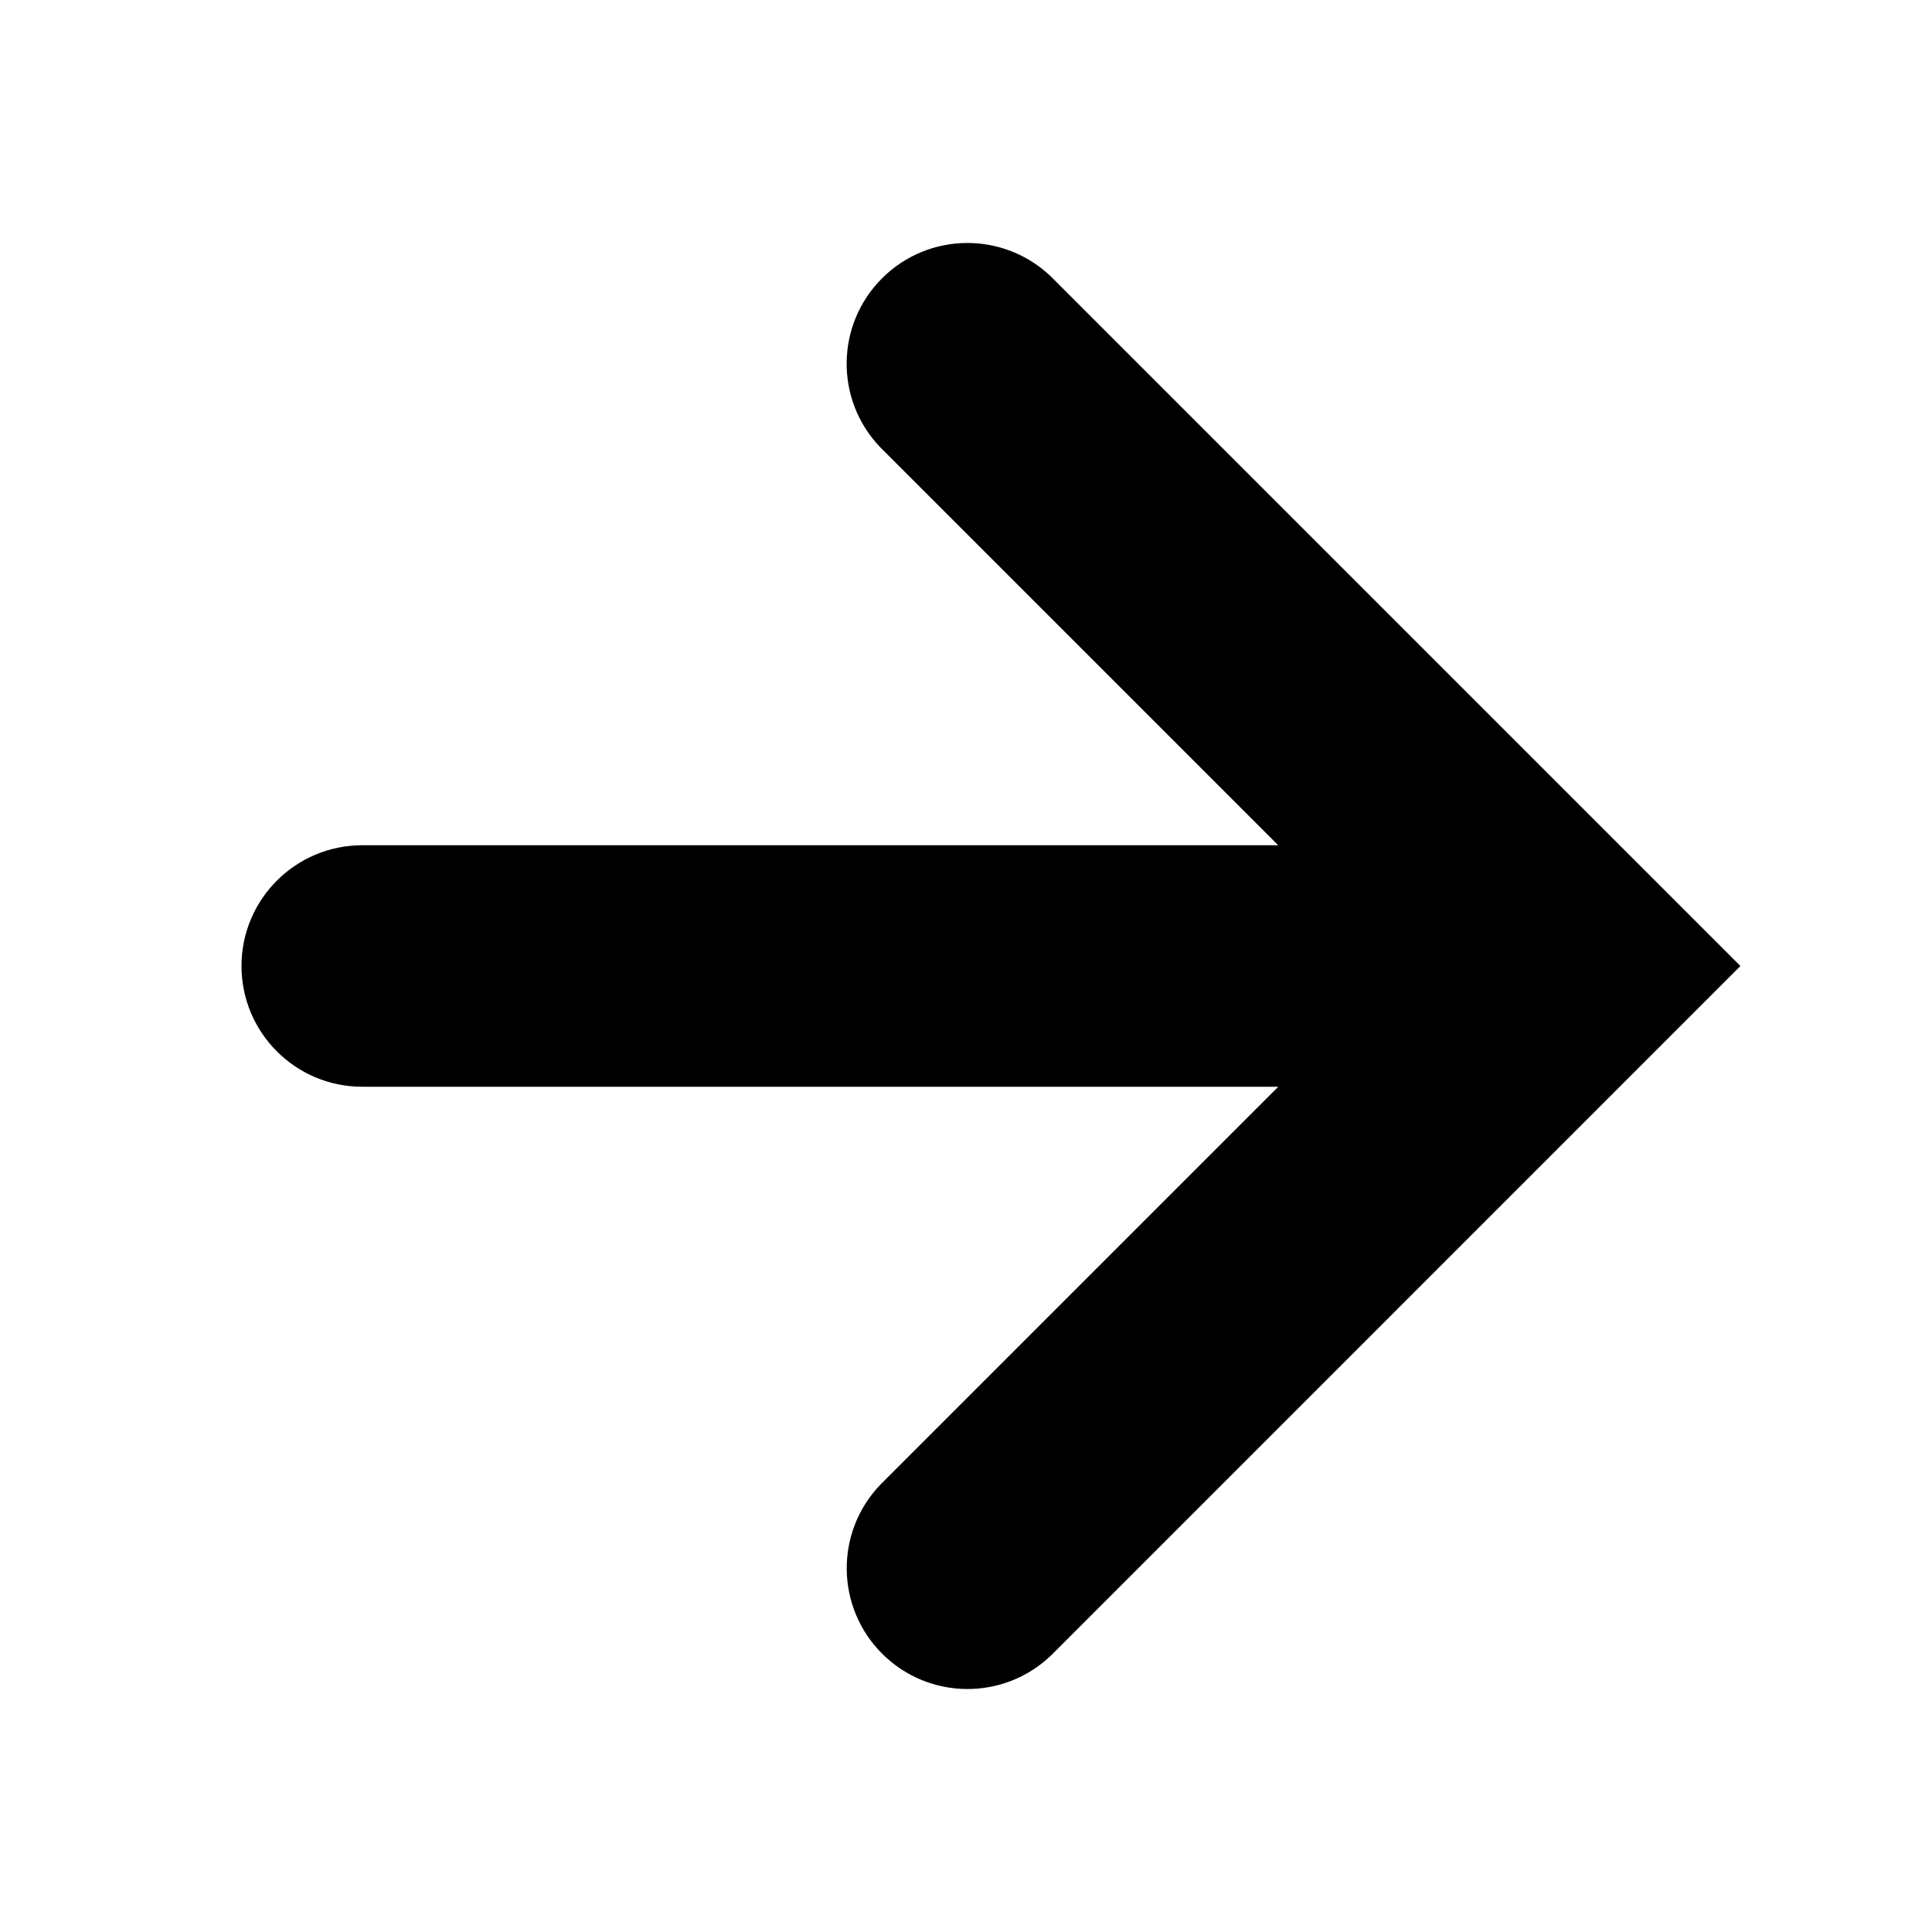
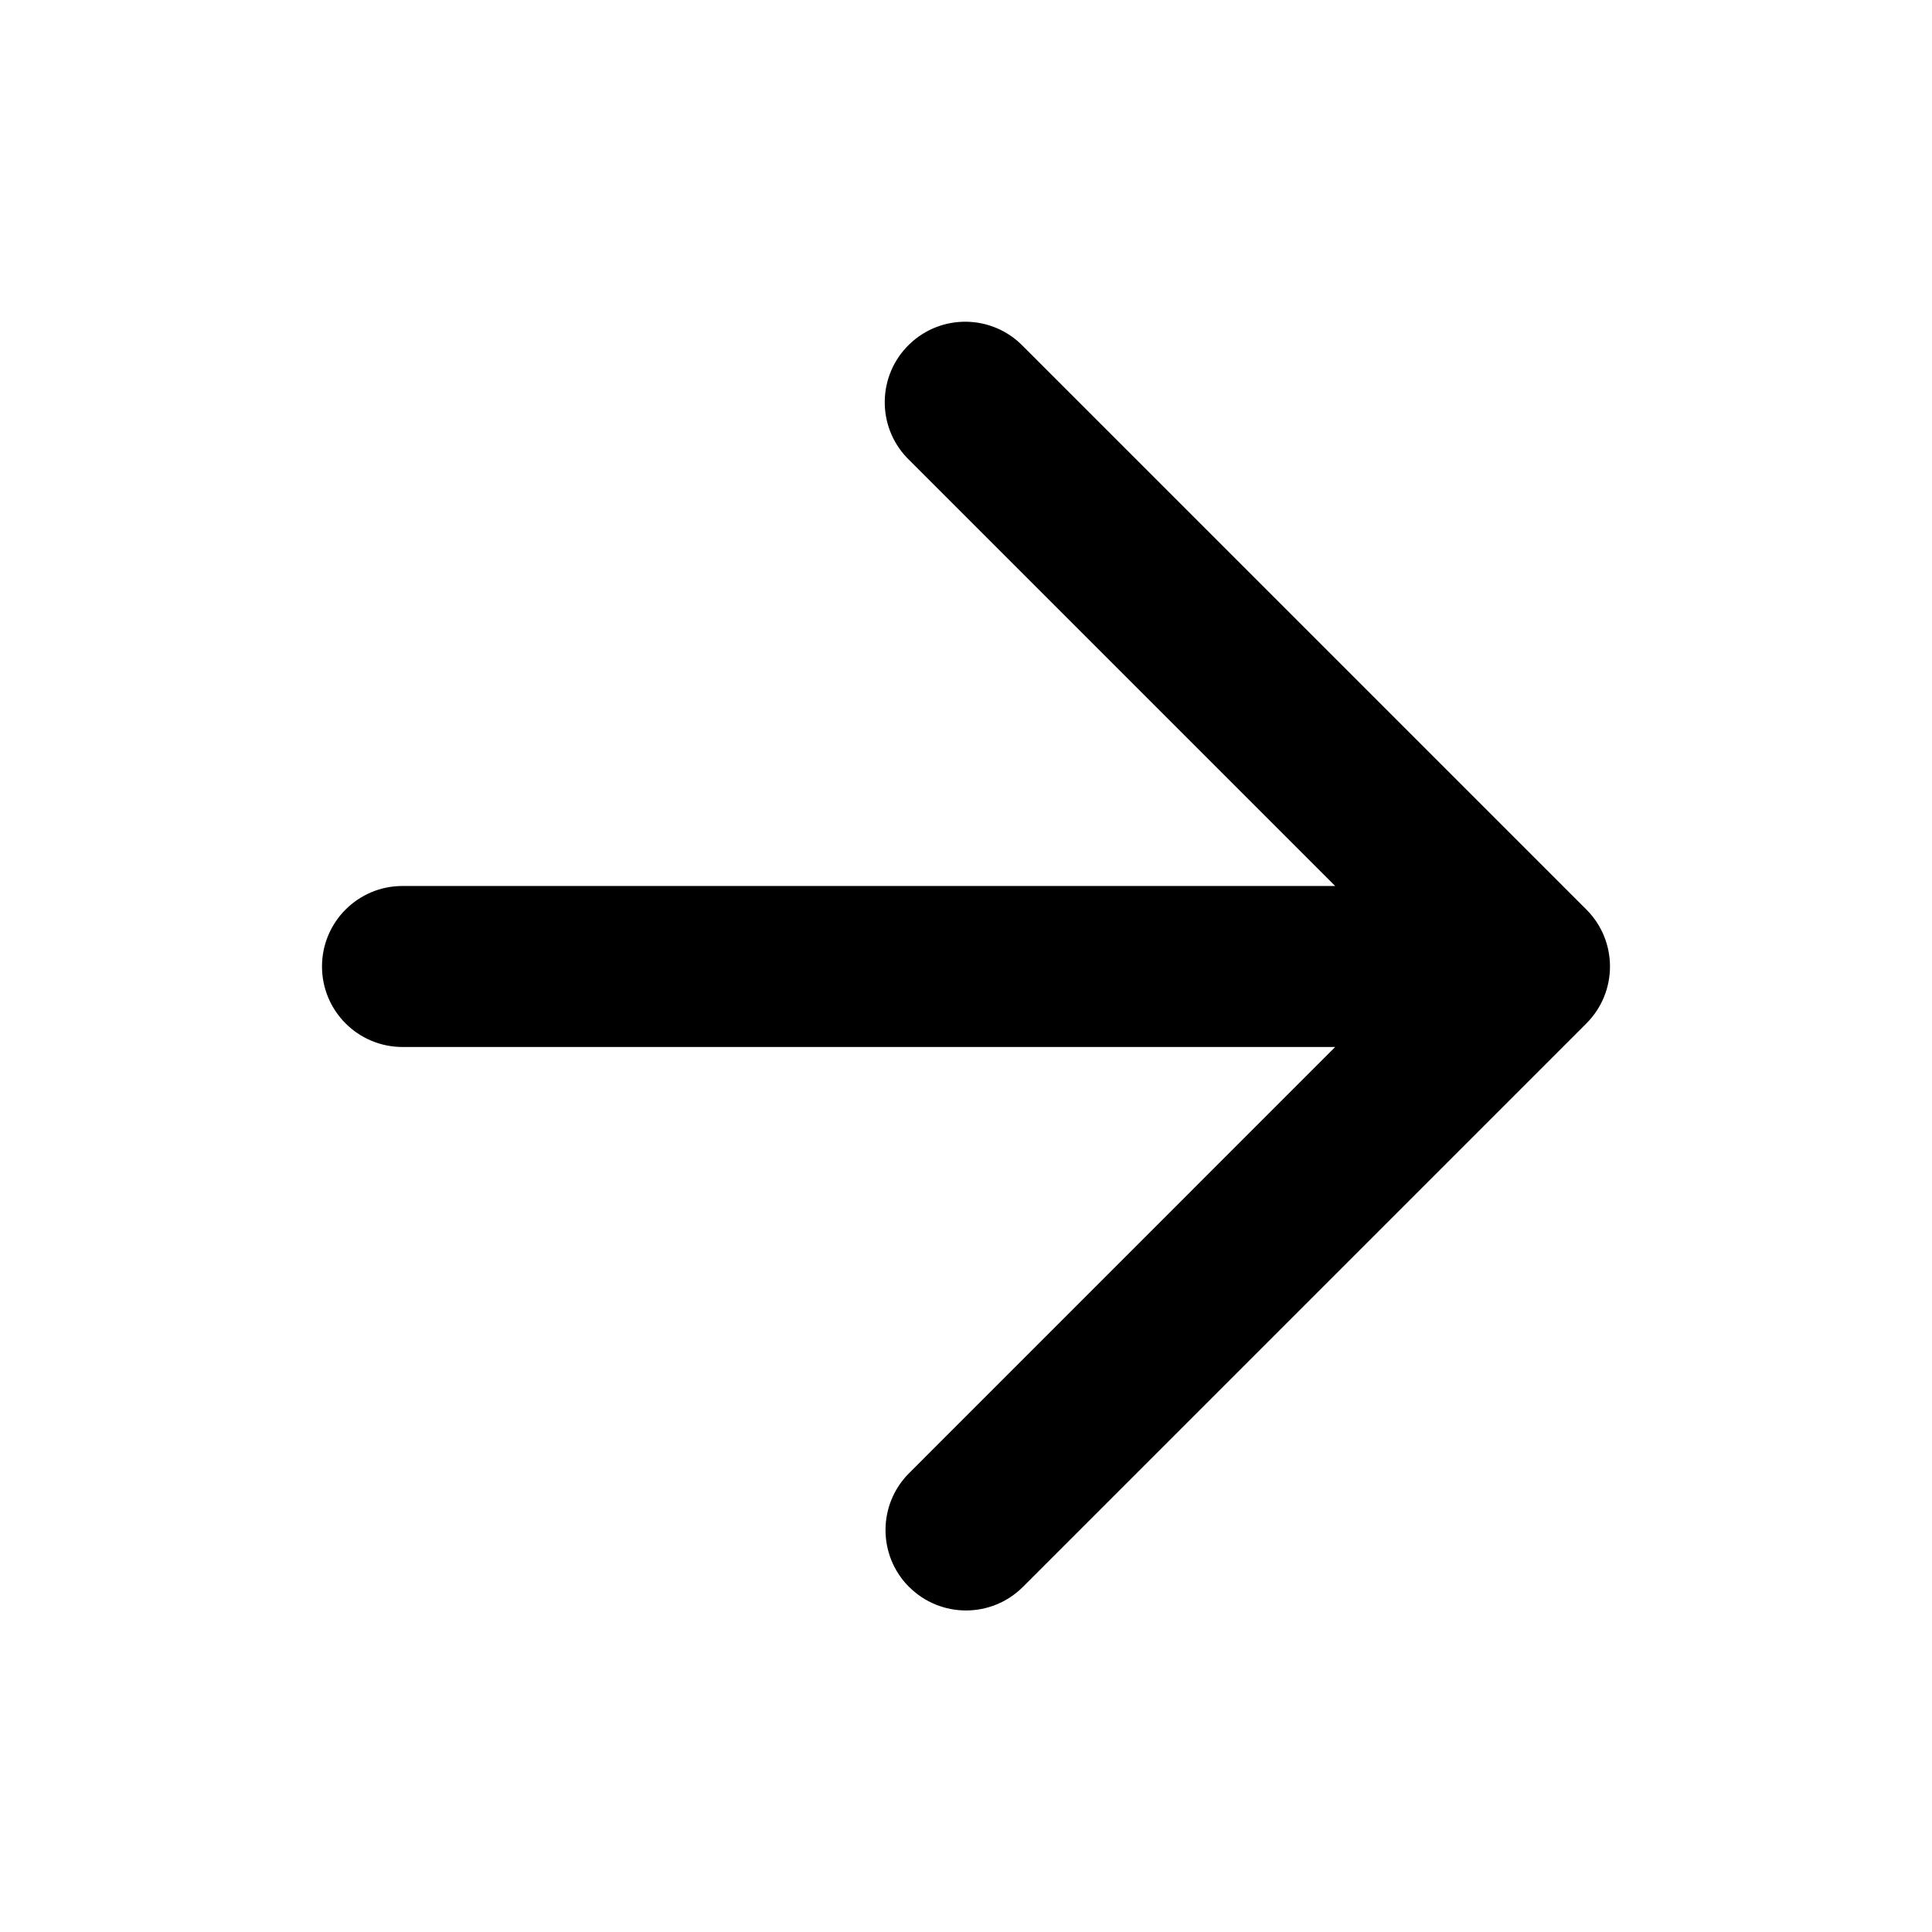
<svg xmlns="http://www.w3.org/2000/svg" viewBox="0 0 24 24">
-   <path fill-rule="evenodd" d="M3 12a1.5 1.5 0 0 0 1.5 1.5h11.379l-4.94 4.94a1.5 1.5 0 0 0 2.122 2.12L21.62 12l-8.56-8.56a1.5 1.5 0 0 0-2.122 2.12l4.94 4.94H4.5A1.5 1.5 0 0 0 3 12z" clip-rule="evenodd" />
+   <path fill-rule="evenodd" d="M11.293 19.713a1 1 0 0 0 1.414 0l7-7a1 1 0 0 0 0-1.414l-7-7a1 1 0 0 0-1.438 1.39l.024.024 5.293 5.293H5a1 1 0 0 0 0 2h11.586L11.293 18.3a1 1 0 0 0 0 1.414z" />
</svg>
